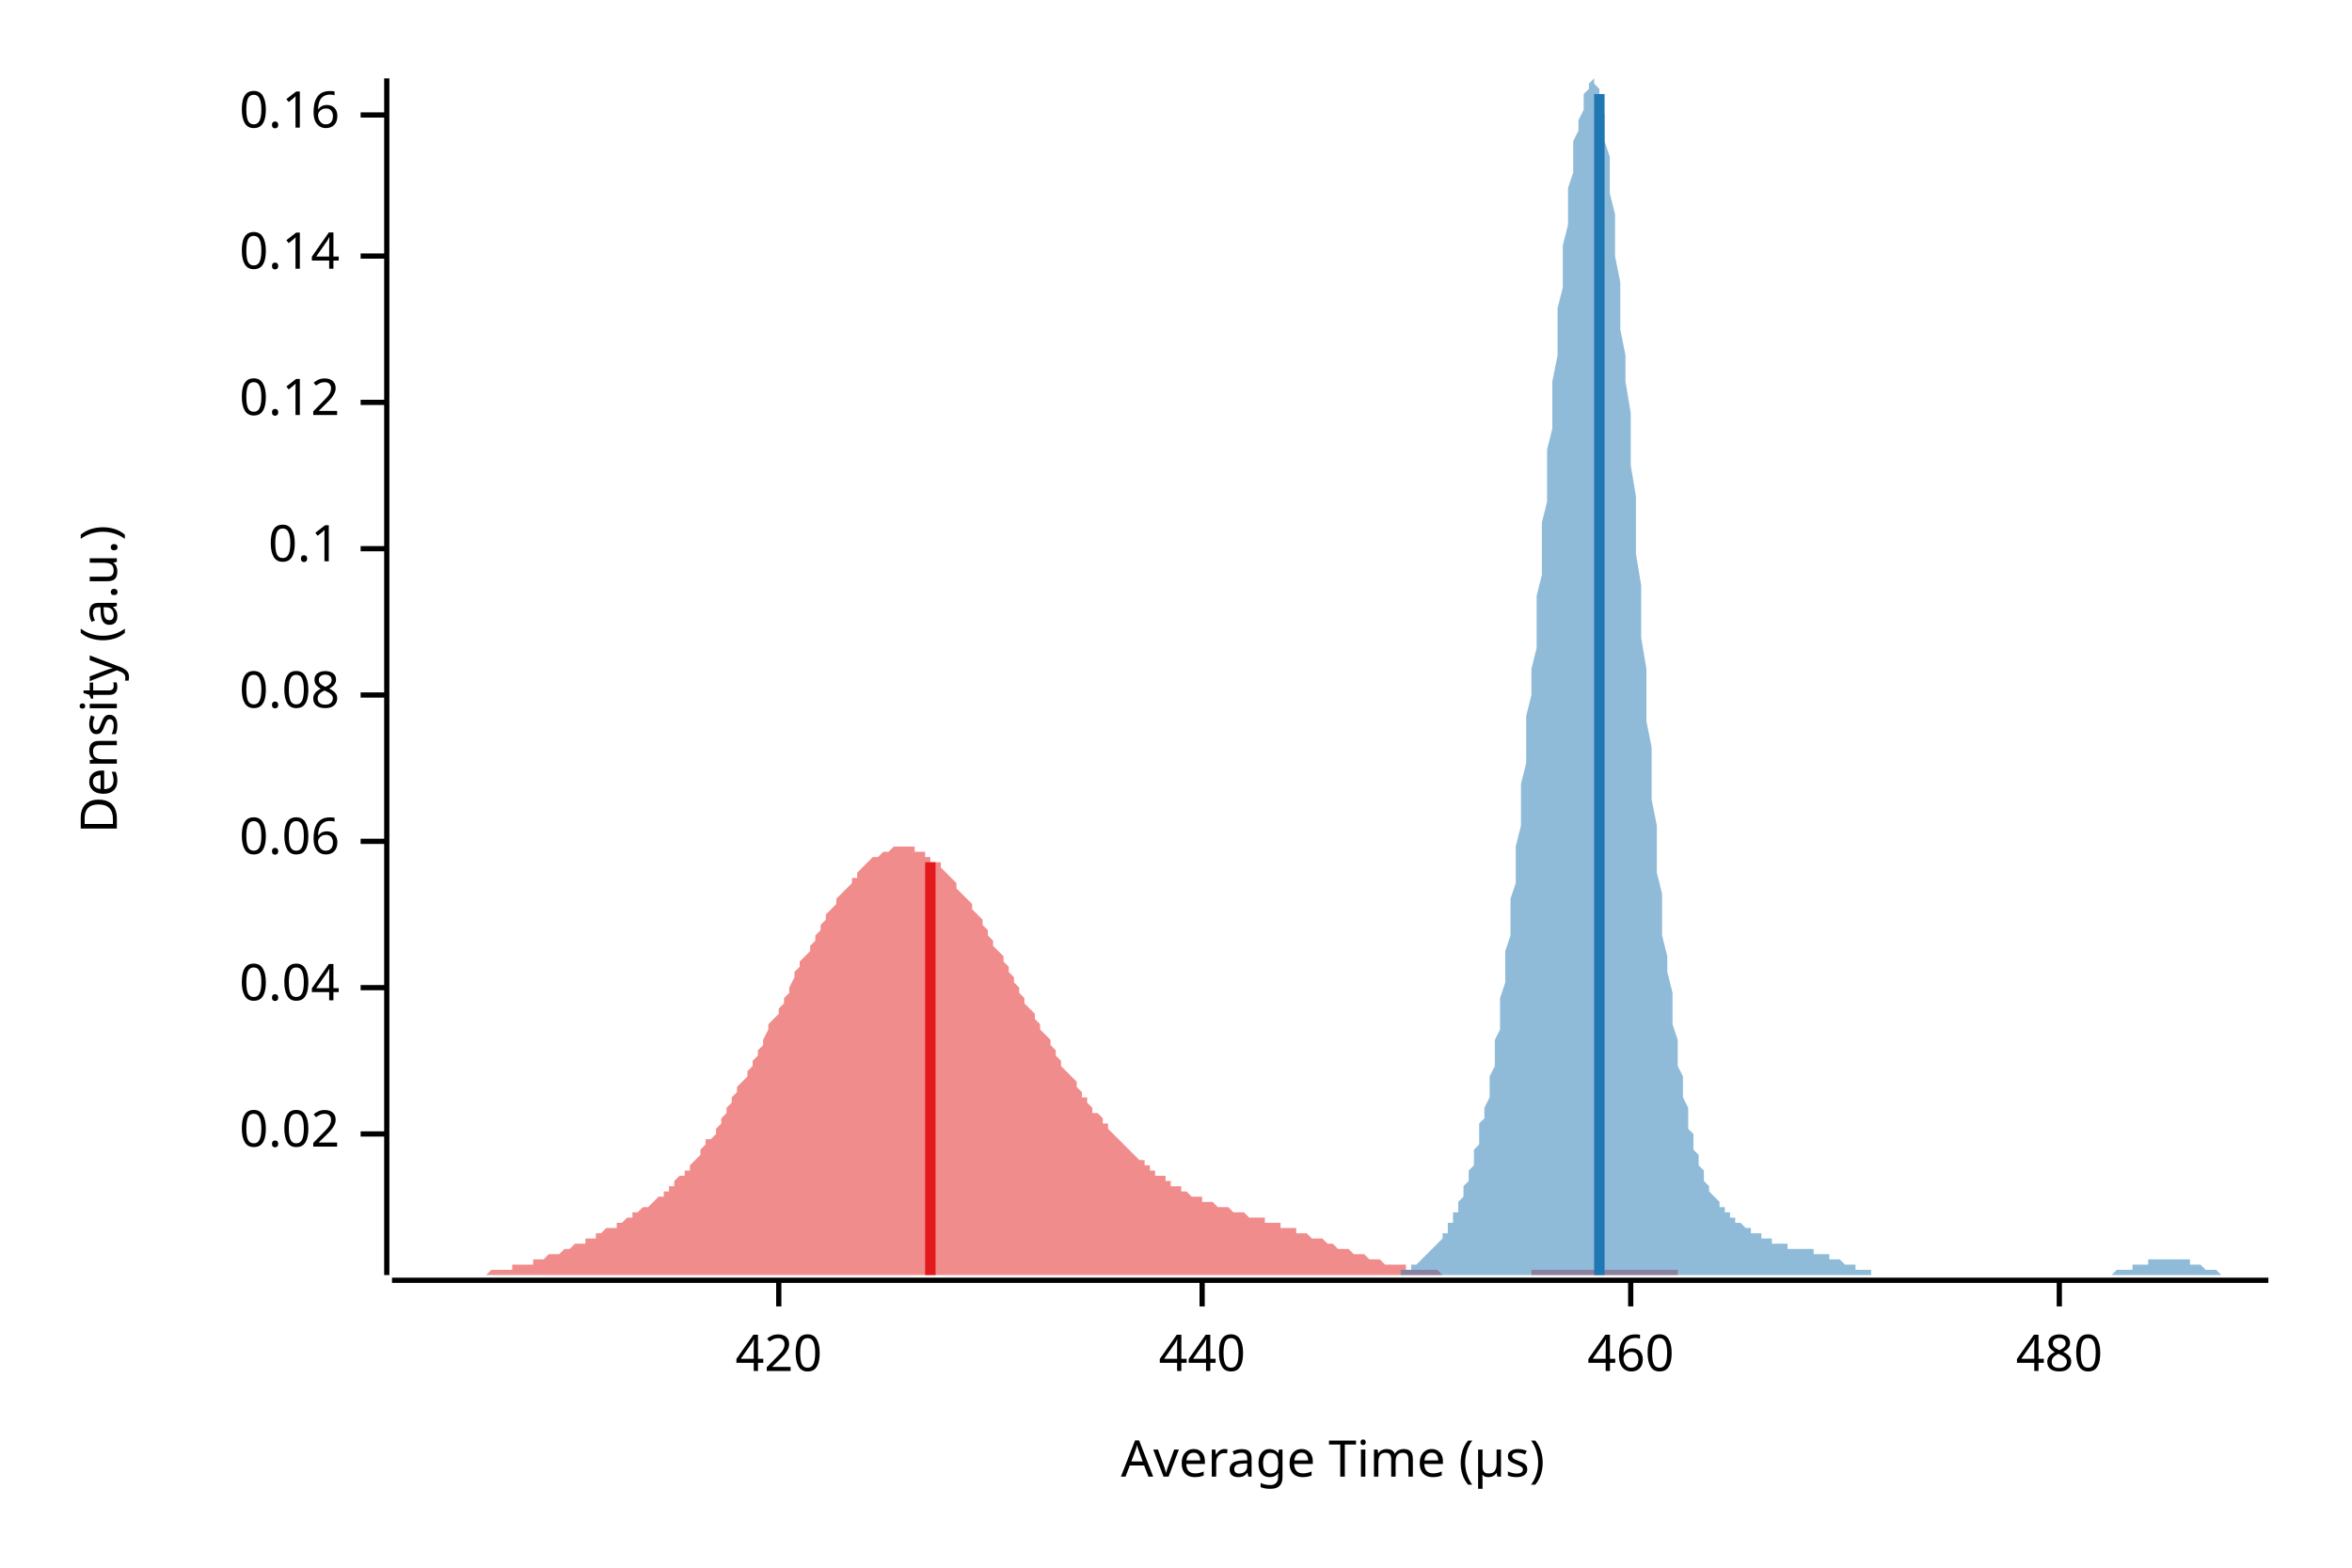
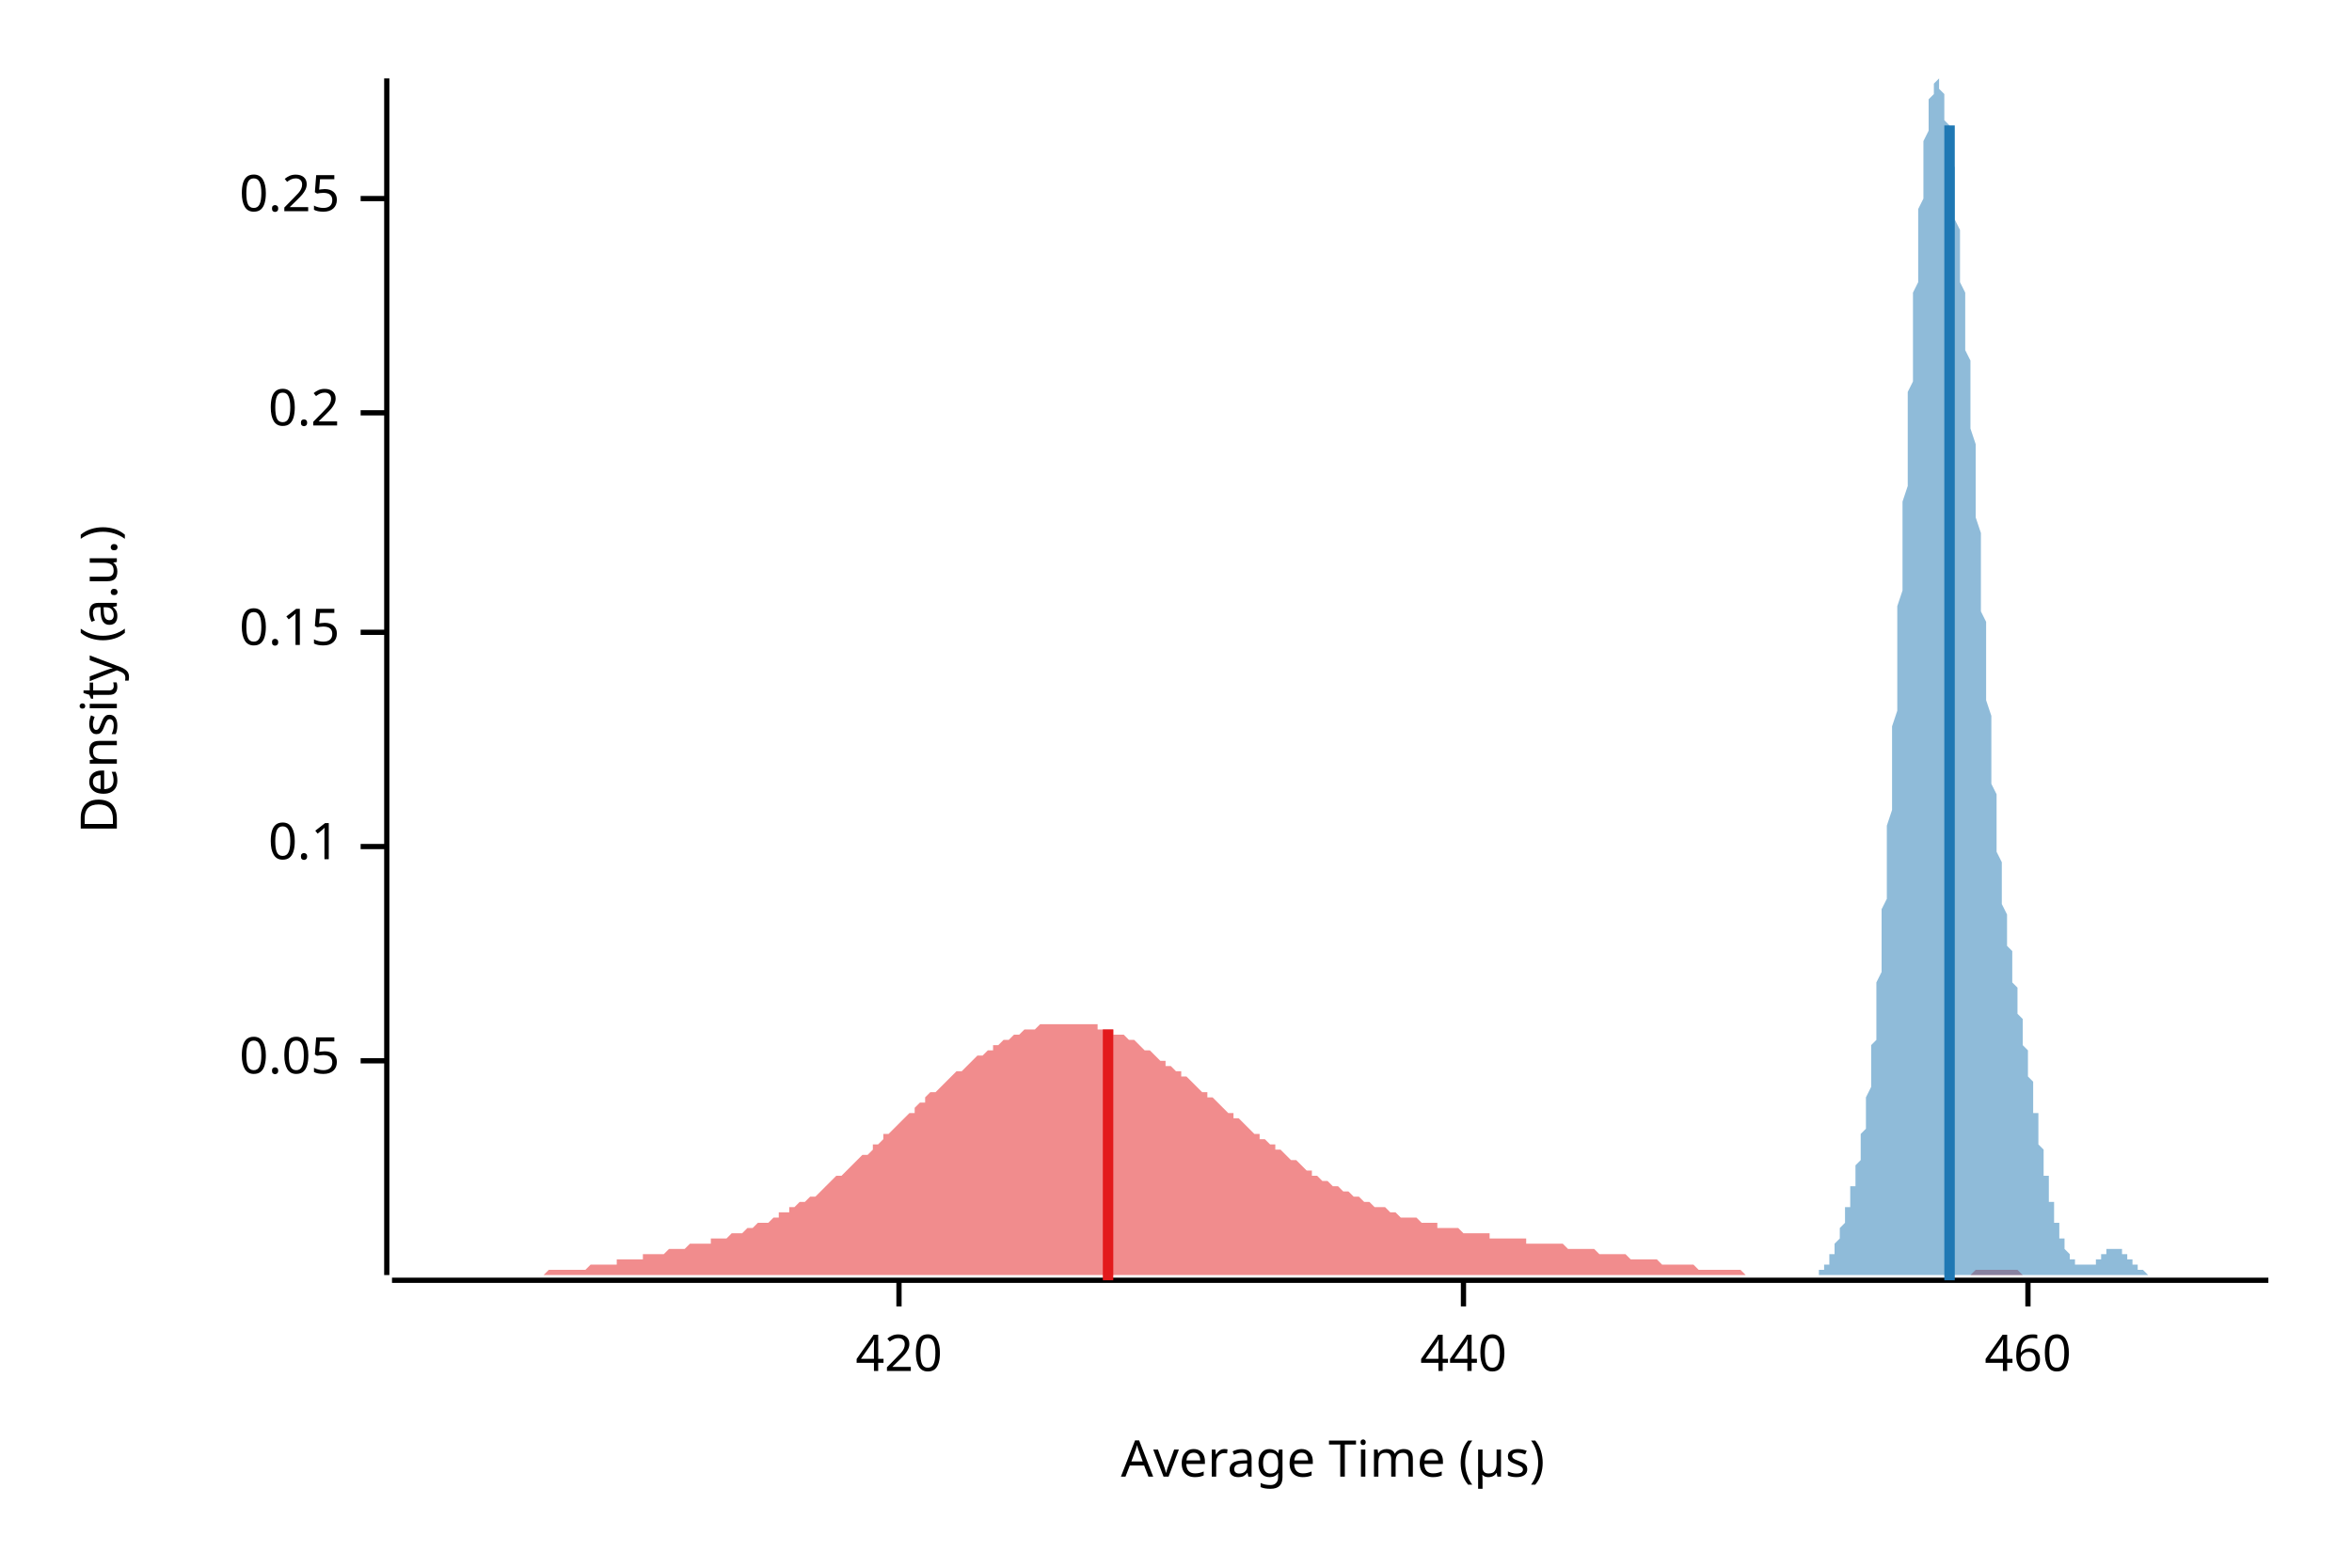
<svg xmlns="http://www.w3.org/2000/svg" width="450" height="300" viewBox="0 0 450 300">
  <text x="15" y="130" dy="0.76em" text-anchor="middle" font-family="sans-serif" font-size="9.677" opacity="1" fill="#000000" transform="rotate(270, 15, 130)">
Density (a.u.)
</text>
  <text x="255" y="285" dy="-0.5ex" text-anchor="middle" font-family="sans-serif" font-size="9.677" opacity="1" fill="#000000">
Average Time (µs)
</text>
  <polyline fill="none" opacity="1" stroke="#000000" stroke-width="1" points="74,15 74,244 " />
-   <text x="65" y="217" dy="0.5ex" text-anchor="end" font-family="sans-serif" font-size="9.677" opacity="1" fill="#000000">
- 0.02
+   <text x="65" y="203" dy="0.5ex" text-anchor="end" font-family="sans-serif" font-size="9.677" opacity="1" fill="#000000">
+ 0.05
</text>
-   <polyline fill="none" opacity="1" stroke="#000000" stroke-width="1" points="69,217 74,217 " />
-   <text x="65" y="189" dy="0.5ex" text-anchor="end" font-family="sans-serif" font-size="9.677" opacity="1" fill="#000000">
- 0.04
- </text>
-   <polyline fill="none" opacity="1" stroke="#000000" stroke-width="1" points="69,189 74,189 " />
-   <text x="65" y="161" dy="0.5ex" text-anchor="end" font-family="sans-serif" font-size="9.677" opacity="1" fill="#000000">
- 0.06
- </text>
-   <polyline fill="none" opacity="1" stroke="#000000" stroke-width="1" points="69,161 74,161 " />
-   <text x="65" y="133" dy="0.5ex" text-anchor="end" font-family="sans-serif" font-size="9.677" opacity="1" fill="#000000">
- 0.08
- </text>
-   <polyline fill="none" opacity="1" stroke="#000000" stroke-width="1" points="69,133 74,133 " />
-   <text x="65" y="105" dy="0.5ex" text-anchor="end" font-family="sans-serif" font-size="9.677" opacity="1" fill="#000000">
+   <polyline fill="none" opacity="1" stroke="#000000" stroke-width="1" points="69,203 74,203 " />
+   <text x="65" y="162" dy="0.5ex" text-anchor="end" font-family="sans-serif" font-size="9.677" opacity="1" fill="#000000">
0.1
</text>
-   <polyline fill="none" opacity="1" stroke="#000000" stroke-width="1" points="69,105 74,105 " />
-   <text x="65" y="77" dy="0.5ex" text-anchor="end" font-family="sans-serif" font-size="9.677" opacity="1" fill="#000000">
- 0.12
+   <polyline fill="none" opacity="1" stroke="#000000" stroke-width="1" points="69,162 74,162 " />
+   <text x="65" y="121" dy="0.5ex" text-anchor="end" font-family="sans-serif" font-size="9.677" opacity="1" fill="#000000">
+ 0.15
</text>
-   <polyline fill="none" opacity="1" stroke="#000000" stroke-width="1" points="69,77 74,77 " />
-   <text x="65" y="49" dy="0.5ex" text-anchor="end" font-family="sans-serif" font-size="9.677" opacity="1" fill="#000000">
- 0.14
+   <polyline fill="none" opacity="1" stroke="#000000" stroke-width="1" points="69,121 74,121 " />
+   <text x="65" y="79" dy="0.5ex" text-anchor="end" font-family="sans-serif" font-size="9.677" opacity="1" fill="#000000">
+ 0.2
</text>
-   <polyline fill="none" opacity="1" stroke="#000000" stroke-width="1" points="69,49 74,49 " />
-   <text x="65" y="22" dy="0.5ex" text-anchor="end" font-family="sans-serif" font-size="9.677" opacity="1" fill="#000000">
- 0.16
+   <polyline fill="none" opacity="1" stroke="#000000" stroke-width="1" points="69,79 74,79 " />
+   <text x="65" y="38" dy="0.5ex" text-anchor="end" font-family="sans-serif" font-size="9.677" opacity="1" fill="#000000">
+ 0.25
</text>
-   <polyline fill="none" opacity="1" stroke="#000000" stroke-width="1" points="69,22 74,22 " />
+   <polyline fill="none" opacity="1" stroke="#000000" stroke-width="1" points="69,38 74,38 " />
  <polyline fill="none" opacity="1" stroke="#000000" stroke-width="1" points="75,245 434,245 " />
-   <text x="149" y="255" dy="0.76em" text-anchor="middle" font-family="sans-serif" font-size="9.677" opacity="1" fill="#000000">
+   <text x="172" y="255" dy="0.76em" text-anchor="middle" font-family="sans-serif" font-size="9.677" opacity="1" fill="#000000">
420
</text>
-   <polyline fill="none" opacity="1" stroke="#000000" stroke-width="1" points="149,245 149,250 " />
-   <text x="230" y="255" dy="0.76em" text-anchor="middle" font-family="sans-serif" font-size="9.677" opacity="1" fill="#000000">
+   <polyline fill="none" opacity="1" stroke="#000000" stroke-width="1" points="172,245 172,250 " />
+   <text x="280" y="255" dy="0.76em" text-anchor="middle" font-family="sans-serif" font-size="9.677" opacity="1" fill="#000000">
440
</text>
-   <polyline fill="none" opacity="1" stroke="#000000" stroke-width="1" points="230,245 230,250 " />
-   <text x="312" y="255" dy="0.76em" text-anchor="middle" font-family="sans-serif" font-size="9.677" opacity="1" fill="#000000">
+   <polyline fill="none" opacity="1" stroke="#000000" stroke-width="1" points="280,245 280,250 " />
+   <text x="388" y="255" dy="0.76em" text-anchor="middle" font-family="sans-serif" font-size="9.677" opacity="1" fill="#000000">
460
</text>
-   <polyline fill="none" opacity="1" stroke="#000000" stroke-width="1" points="312,245 312,250 " />
-   <text x="394" y="255" dy="0.76em" text-anchor="middle" font-family="sans-serif" font-size="9.677" opacity="1" fill="#000000">
- 480
- </text>
-   <polyline fill="none" opacity="1" stroke="#000000" stroke-width="1" points="394,245 394,250 " />
-   <polygon opacity="0.5" fill="#E31A1C" points="75,244 75,244 76,244 76,244 77,244 77,244 78,244 78,244 79,244 79,244 80,244 80,244 81,244 82,244 82,244 83,244 83,244 84,244 84,244 85,244 85,244 86,244 86,244 87,244 88,244 88,244 89,244 89,244 90,244 90,244 91,244 91,244 92,244 92,244 93,244 94,243 94,243 95,243 95,243 96,243 96,243 97,243 97,243 98,243 98,242 99,242 100,242 100,242 101,242 101,242 102,242 102,241 103,241 103,241 104,241 104,241 105,240 106,240 106,240 107,240 107,240 108,239 108,239 109,239 109,239 110,238 110,238 111,238 112,238 112,237 113,237 113,237 114,237 114,236 115,236 115,236 116,235 116,235 117,235 118,235 118,234 119,234 119,234 120,233 120,233 121,233 121,232 122,232 122,232 123,231 123,231 124,231 125,230 125,230 126,229 126,229 127,229 127,228 128,228 128,227 129,227 129,226 130,225 131,225 131,224 132,224 132,223 133,222 133,222 134,221 134,220 135,219 135,218 136,218 137,217 137,216 138,215 138,214 139,213 139,212 140,211 140,210 141,209 141,208 142,207 143,206 143,205 144,204 144,203 145,202 145,201 146,200 146,199 147,197 147,196 148,195 149,194 149,193 150,192 150,191 151,190 151,189 152,187 152,186 153,185 153,184 154,183 155,182 155,181 156,180 156,179 157,178 157,177 158,176 158,175 159,174 159,174 160,173 160,172 161,171 162,170 162,170 163,169 163,168 164,168 164,167 165,166 165,166 166,165 166,165 167,164 168,164 168,164 169,163 169,163 170,163 170,163 171,162 171,162 172,162 172,162 173,162 174,162 174,162 175,162 175,163 176,163 176,163 177,163 177,164 178,164 178,165 179,165 180,165 180,166 181,167 181,167 182,168 182,168 183,169 183,170 184,171 184,171 185,172 186,173 186,174 187,175 187,175 188,176 188,177 189,178 189,179 190,180 190,181 191,182 192,183 192,184 193,185 193,186 194,187 194,188 195,189 195,190 196,191 196,192 197,193 198,194 198,195 199,196 199,197 200,198 200,198 201,199 201,200 202,201 202,202 203,203 203,204 204,205 205,206 205,206 206,207 206,208 207,209 207,210 208,210 208,211 209,212 209,213 210,213 211,214 211,215 212,215 212,216 213,217 213,217 214,218 214,218 215,219 215,219 216,220 217,221 217,221 218,222 218,222 219,222 219,223 220,223 220,224 221,224 221,225 222,225 223,225 223,226 224,226 224,227 225,227 225,227 226,227 226,228 227,228 227,228 228,229 229,229 229,229 230,229 230,230 231,230 231,230 232,230 232,230 233,231 233,231 234,231 235,231 235,231 236,232 236,232 237,232 237,232 238,232 238,232 239,233 239,233 240,233 241,233 241,233 242,233 242,234 243,234 243,234 244,234 244,234 245,234 245,235 246,235 246,235 247,235 248,235 248,236 249,236 249,236 250,236 250,236 251,237 251,237 252,237 252,237 253,237 254,238 254,238 255,238 255,238 256,239 256,239 257,239 257,239 258,239 258,239 259,240 260,240 260,240 261,240 261,240 262,241 262,241 263,241 263,241 264,241 264,241 265,242 266,242 266,242 267,242 267,242 268,242 268,242 269,242 269,243 270,243 270,243 271,243 272,243 272,243 273,243 273,243 274,243 274,243 275,243 275,243 276,244 276,244 277,244 278,244 278,244 279,244 279,244 280,244 280,244 281,244 281,244 282,244 282,244 283,244 284,244 284,244 285,244 285,244 286,244 286,244 287,244 287,244 288,244 288,244 289,244 289,244 290,244 291,244 291,244 292,244 292,244 293,244 293,243 294,243 294,243 295,243 295,243 296,243 297,243 297,243 298,243 298,243 299,243 299,243 300,243 300,243 301,243 301,243 302,243 303,243 303,243 304,243 304,243 305,243 305,243 306,243 306,243 307,243 307,243 308,243 309,243 309,243 310,243 310,243 311,243 311,243 312,243 312,243 313,243 313,243 314,243 315,243 315,243 316,243 316,243 317,243 317,243 318,243 318,243 319,243 319,243 320,243 321,243 321,244 322,244 322,244 323,244 323,244 324,244 324,244 325,244 325,244 326,244 327,244 327,244 328,244 328,244 329,244 329,244 330,244 330,244 331,244 331,244 332,244 332,244 333,244 334,244 334,244 335,244 335,244 336,244 336,244 337,244 337,244 338,244 338,244 339,244 340,244 340,244 341,244 341,244 342,244 342,244 343,244 343,244 344,244 344,244 345,244 346,244 346,244 346,244 75,244 " />
-   <polygon opacity="0.5" fill="#1F78B4" points="261,244 261,244 261,244 262,244 262,244 262,244 263,244 263,244 263,244 264,244 264,244 264,244 265,244 265,244 265,244 266,244 266,244 266,244 267,244 267,244 268,244 268,243 268,243 269,243 269,243 269,243 270,243 270,243 270,242 271,242 271,242 271,242 272,241 272,241 272,241 273,240 273,240 273,240 274,239 274,239 274,239 275,238 275,238 276,237 276,237 276,236 277,236 277,235 277,234 278,234 278,233 278,232 279,232 279,231 279,230 280,229 280,228 280,227 281,226 281,225 281,224 282,223 282,221 282,220 283,219 283,217 283,215 284,214 284,212 285,210 285,208 285,206 286,204 286,202 286,199 287,197 287,194 287,191 288,188 288,185 288,182 289,179 289,176 289,172 290,169 290,165 290,162 291,158 291,154 291,150 292,146 292,141 292,137 293,133 293,128 294,124 294,119 294,114 295,110 295,105 295,100 296,96 296,91 296,86 297,82 297,77 297,73 298,68 298,64 298,59 299,55 299,51 299,47 300,43 300,40 300,36 301,33 301,30 301,27 302,25 302,23 303,21 303,19 303,18 304,17 304,16 304,16 305,15 305,16 305,16 306,17 306,19 306,20 307,22 307,25 307,27 308,30 308,33 308,37 309,41 309,45 309,49 310,54 310,58 310,63 311,68 311,73 312,79 312,84 312,89 313,95 313,100 313,106 314,112 314,117 314,122 315,128 315,133 315,138 316,143 316,148 316,153 317,158 317,163 317,167 318,171 318,175 318,179 319,183 319,186 320,190 320,193 320,196 321,199 321,201 321,204 322,206 322,208 322,210 323,212 323,214 323,216 324,217 324,219 324,220 325,221 325,222 325,223 326,224 326,225 326,226 327,227 327,228 327,228 328,229 328,229 329,230 329,230 329,231 330,231 330,231 330,232 331,232 331,232 331,233 332,233 332,233 332,234 333,234 333,234 333,234 334,235 334,235 334,235 335,235 335,236 335,236 336,236 336,236 336,236 337,236 337,237 338,237 338,237 338,237 339,237 339,237 339,238 340,238 340,238 340,238 341,238 341,238 341,238 342,238 342,238 342,239 343,239 343,239 343,239 344,239 344,239 344,239 345,239 345,239 345,239 346,239 346,239 347,239 347,240 347,240 348,240 348,240 348,240 349,240 349,240 349,240 350,240 350,241 350,241 351,241 351,241 351,241 352,241 352,241 352,241 353,242 353,242 353,242 354,242 354,242 355,242 355,242 355,243 356,243 356,243 356,243 357,243 357,243 357,243 358,243 358,243 358,244 359,244 359,244 359,244 360,244 360,244 360,244 361,244 361,244 361,244 362,244 362,244 362,244 363,244 363,244 364,244 364,244 364,244 365,244 365,244 365,244 366,244 366,244 366,244 367,244 367,244 367,244 368,244 368,244 368,244 369,244 369,244 369,244 370,244 370,244 370,244 371,244 371,244 371,244 372,244 372,244 373,244 373,244 373,244 374,244 374,244 374,244 375,244 375,244 375,244 376,244 376,244 376,244 377,244 377,244 377,244 378,244 378,244 378,244 379,244 379,244 379,244 380,244 380,244 380,244 381,244 381,244 382,244 382,244 382,244 383,244 383,244 383,244 384,244 384,244 384,244 385,244 385,244 385,244 386,244 386,244 386,244 387,244 387,244 387,244 388,244 388,244 388,244 389,244 389,244 389,244 390,244 390,244 391,244 391,244 391,244 392,244 392,244 392,244 393,244 393,244 393,244 394,244 394,244 394,244 395,244 395,244 395,244 396,244 396,244 396,244 397,244 397,244 397,244 398,244 398,244 399,244 399,244 399,244 400,244 400,244 400,244 401,244 401,244 401,244 402,244 402,244 402,244 403,244 403,244 403,244 404,244 404,244 404,244 405,243 405,243 405,243 406,243 406,243 406,243 407,243 407,243 408,243 408,243 408,242 409,242 409,242 409,242 410,242 410,242 410,242 411,242 411,241 411,241 412,241 412,241 412,241 413,241 413,241 413,241 414,241 414,241 414,241 415,241 415,241 415,241 416,241 416,241 417,241 417,241 417,241 418,241 418,241 418,241 419,241 419,242 419,242 420,242 420,242 420,242 421,242 421,242 421,242 422,243 422,243 422,243 423,243 423,243 423,243 424,243 424,243 424,243 425,244 425,244 426,244 426,244 426,244 427,244 427,244 427,244 428,244 428,244 428,244 429,244 429,244 429,244 430,244 430,244 430,244 431,244 431,244 431,244 432,244 432,244 432,244 433,244 433,244 434,244 434,244 261,244 " />
-   <polyline fill="none" opacity="1" stroke="#E31A1C" stroke-width="2" points="178,244 178,165 " />
-   <polyline fill="none" opacity="1" stroke="#1F78B4" stroke-width="2" points="306,244 306,18 " />
+   <polyline fill="none" opacity="1" stroke="#000000" stroke-width="1" points="388,245 388,250 " />
+   <polygon opacity="0.5" fill="#E31A1C" points="75,244 75,244 76,244 77,244 77,244 78,244 79,244 80,244 80,244 81,244 82,244 82,244 83,244 84,244 85,244 85,244 86,244 87,244 87,244 88,244 89,244 90,244 90,244 91,244 92,244 92,244 93,244 94,244 95,244 95,244 96,244 97,244 98,244 98,244 99,244 100,244 100,244 101,244 102,244 103,244 103,244 104,244 105,243 105,243 106,243 107,243 108,243 108,243 109,243 110,243 110,243 111,243 112,243 113,242 113,242 114,242 115,242 116,242 116,242 117,242 118,242 118,241 119,241 120,241 121,241 121,241 122,241 123,241 123,240 124,240 125,240 126,240 126,240 127,240 128,239 128,239 129,239 130,239 131,239 131,239 132,238 133,238 133,238 134,238 135,238 136,238 136,237 137,237 138,237 139,237 139,237 140,236 141,236 141,236 142,236 143,235 144,235 144,235 145,234 146,234 146,234 147,234 148,233 149,233 149,232 150,232 151,232 151,231 152,231 153,230 154,230 154,230 155,229 156,229 157,228 157,228 158,227 159,226 159,226 160,225 161,225 162,224 162,224 163,223 164,222 164,222 165,221 166,221 167,220 167,219 168,219 169,218 169,217 170,217 171,216 172,215 172,215 173,214 174,213 175,213 175,212 176,211 177,211 177,210 178,209 179,209 180,208 180,208 181,207 182,206 182,206 183,205 184,205 185,204 185,204 186,203 187,202 187,202 188,202 189,201 190,201 190,200 191,200 192,199 192,199 193,199 194,198 195,198 195,198 196,197 197,197 198,197 198,197 199,196 200,196 200,196 201,196 202,196 203,196 203,196 204,196 205,196 205,196 206,196 207,196 208,196 208,196 209,196 210,196 210,197 211,197 212,197 213,197 213,198 214,198 215,198 216,199 216,199 217,199 218,200 218,200 219,201 220,201 221,202 221,202 222,203 223,203 223,204 224,204 225,205 226,205 226,206 227,206 228,207 228,207 229,208 230,209 231,209 231,210 232,210 233,211 233,211 234,212 235,213 236,213 236,214 237,214 238,215 239,216 239,216 240,217 241,217 241,218 242,218 243,219 244,219 244,220 245,220 246,221 246,221 247,222 248,222 249,223 249,223 250,224 251,224 251,225 252,225 253,226 254,226 254,226 255,227 256,227 257,228 257,228 258,228 259,229 259,229 260,229 261,230 262,230 262,230 263,231 264,231 264,231 265,231 266,232 267,232 267,232 268,233 269,233 269,233 270,233 271,233 272,234 272,234 273,234 274,234 275,234 275,235 276,235 277,235 277,235 278,235 279,235 280,236 280,236 281,236 282,236 282,236 283,236 284,236 285,236 285,237 286,237 287,237 287,237 288,237 289,237 290,237 290,237 291,237 292,237 292,238 293,238 294,238 295,238 295,238 296,238 297,238 298,238 298,238 299,238 300,239 300,239 301,239 302,239 303,239 303,239 304,239 305,239 305,239 306,240 307,240 308,240 308,240 309,240 310,240 310,240 311,240 312,241 313,241 313,241 314,241 315,241 316,241 316,241 317,241 318,242 318,242 319,242 320,242 321,242 321,242 322,242 323,242 323,242 324,242 325,243 326,243 326,243 327,243 328,243 328,243 329,243 330,243 331,243 331,243 332,243 333,243 333,243 334,244 335,244 336,244 336,244 337,244 338,244 339,244 339,244 340,244 341,244 341,244 342,244 343,244 344,244 344,244 345,244 346,244 346,244 347,244 348,244 349,244 349,244 350,244 351,244 351,244 352,244 353,244 354,244 354,244 355,244 356,244 357,244 357,244 358,244 359,244 359,244 360,244 361,244 362,244 362,244 363,244 364,244 364,244 365,244 366,244 367,244 367,244 368,244 369,244 369,244 370,244 371,244 372,244 372,244 373,244 374,244 375,244 375,244 376,244 377,244 377,244 378,243 379,243 380,243 380,243 381,243 382,243 382,243 383,243 384,243 385,243 385,243 386,243 387,244 387,244 388,244 389,244 390,244 390,244 391,244 392,244 392,244 393,244 394,244 395,244 395,244 396,244 397,244 398,244 398,244 399,244 400,244 400,244 401,244 402,244 403,244 403,244 404,244 405,244 405,244 406,244 407,244 408,244 408,244 409,244 410,244 410,244 411,244 412,244 413,244 413,244 414,244 415,244 416,244 416,244 417,244 418,244 418,244 419,244 420,244 421,244 421,244 422,244 423,244 423,244 424,244 425,244 426,244 426,244 427,244 428,244 428,244 429,244 430,244 431,244 431,244 432,244 433,244 434,244 434,244 75,244 " />
+   <polygon opacity="0.5" fill="#1F78B4" points="344,244 344,244 344,244 345,244 345,244 345,244 345,244 345,244 345,244 345,244 346,244 346,244 346,244 346,244 346,244 346,244 346,244 347,244 347,244 347,244 347,244 347,244 347,244 347,244 348,244 348,243 348,243 348,243 348,243 348,243 348,243 349,243 349,243 349,242 349,242 349,242 349,242 349,242 350,242 350,241 350,241 350,241 350,241 350,240 350,240 351,240 351,240 351,239 351,239 351,239 351,238 351,238 351,238 352,237 352,237 352,236 352,236 352,236 352,235 352,235 353,234 353,234 353,233 353,233 353,232 353,232 353,231 354,231 354,230 354,230 354,229 354,229 354,228 354,227 355,227 355,226 355,226 355,225 355,224 355,223 355,223 356,222 356,221 356,220 356,220 356,219 356,218 356,217 357,216 357,215 357,214 357,213 357,212 357,211 357,210 358,208 358,207 358,206 358,204 358,203 358,202 358,200 359,199 359,197 359,195 359,194 359,192 359,190 359,188 360,186 360,185 360,183 360,181 360,178 360,176 360,174 361,172 361,170 361,167 361,165 361,162 361,160 361,158 362,155 362,152 362,150 362,147 362,144 362,142 362,139 363,136 363,133 363,131 363,128 363,125 363,122 363,119 363,116 364,113 364,110 364,107 364,105 364,102 364,99 364,96 365,93 365,90 365,87 365,84 365,81 365,78 365,75 366,73 366,70 366,67 366,64 366,62 366,59 366,56 367,54 367,51 367,49 367,46 367,44 367,42 367,40 368,38 368,36 368,34 368,32 368,30 368,28 368,27 369,25 369,24 369,23 369,22 369,20 369,20 369,19 370,18 370,17 370,17 370,16 370,16 370,16 370,16 371,15 371,16 371,16 371,16 371,16 371,17 371,17 372,18 372,18 372,19 372,20 372,21 372,22 372,23 373,24 373,25 373,26 373,27 373,28 373,30 373,31 374,32 374,33 374,35 374,36 374,38 374,39 374,41 374,42 375,44 375,45 375,47 375,49 375,50 375,52 375,54 376,56 376,58 376,59 376,61 376,63 376,65 376,67 377,69 377,71 377,73 377,76 377,78 377,80 377,82 378,85 378,87 378,89 378,92 378,94 378,97 378,99 379,102 379,104 379,107 379,109 379,112 379,114 379,117 380,119 380,122 380,125 380,127 380,130 380,132 380,134 381,137 381,139 381,141 381,144 381,146 381,148 381,150 382,152 382,154 382,156 382,158 382,160 382,162 382,163 383,165 383,166 383,168 383,169 383,171 383,172 383,173 384,175 384,176 384,177 384,178 384,179 384,180 384,181 385,182 385,183 385,184 385,185 385,186 385,187 385,187 385,188 386,189 386,190 386,191 386,191 386,192 386,193 386,194 387,195 387,196 387,196 387,197 387,198 387,199 387,200 388,201 388,202 388,202 388,203 388,204 388,205 388,206 389,207 389,208 389,209 389,210 389,211 389,212 389,213 390,213 390,214 390,215 390,216 390,217 390,218 390,219 391,220 391,221 391,221 391,222 391,223 391,224 391,225 392,225 392,226 392,227 392,228 392,228 392,229 392,230 393,230 393,231 393,232 393,232 393,233 393,233 393,234 394,234 394,235 394,235 394,236 394,236 394,237 394,237 395,237 395,238 395,238 395,239 395,239 395,239 395,239 396,240 396,240 396,240 396,241 396,241 396,241 396,241 396,241 397,241 397,242 397,242 397,242 397,242 397,242 397,242 398,242 398,242 398,242 398,242 398,242 398,242 398,242 399,242 399,242 399,242 399,242 399,242 399,242 399,242 400,242 400,242 400,242 400,242 400,242 400,242 400,242 401,242 401,241 401,241 401,241 401,241 401,241 401,241 402,241 402,241 402,241 402,240 402,240 402,240 402,240 403,240 403,240 403,240 403,240 403,240 403,240 403,239 404,239 404,239 404,239 404,239 404,239 404,239 404,239 405,239 405,239 405,239 405,239 405,239 405,239 405,239 406,239 406,240 406,240 406,240 406,240 406,240 406,240 407,240 407,240 407,240 407,240 407,241 407,241 407,241 408,241 408,241 408,241 408,241 408,242 408,242 408,242 408,242 409,242 409,242 409,242 409,242 409,243 409,243 409,243 410,243 410,243 410,243 410,243 410,243 410,243 410,243 411,244 411,244 411,244 411,244 411,244 411,244 411,244 412,244 412,244 412,244 412,244 412,244 412,244 412,244 413,244 413,244 413,244 413,244 413,244 413,244 413,244 414,244 414,244 414,244 414,244 414,244 414,244 414,244 415,244 415,244 344,244 " />
+   <polyline fill="none" opacity="1" stroke="#E31A1C" stroke-width="2" points="212,245 212,197 " />
+   <polyline fill="none" opacity="1" stroke="#1F78B4" stroke-width="2" points="373,245 373,24 " />
</svg>
